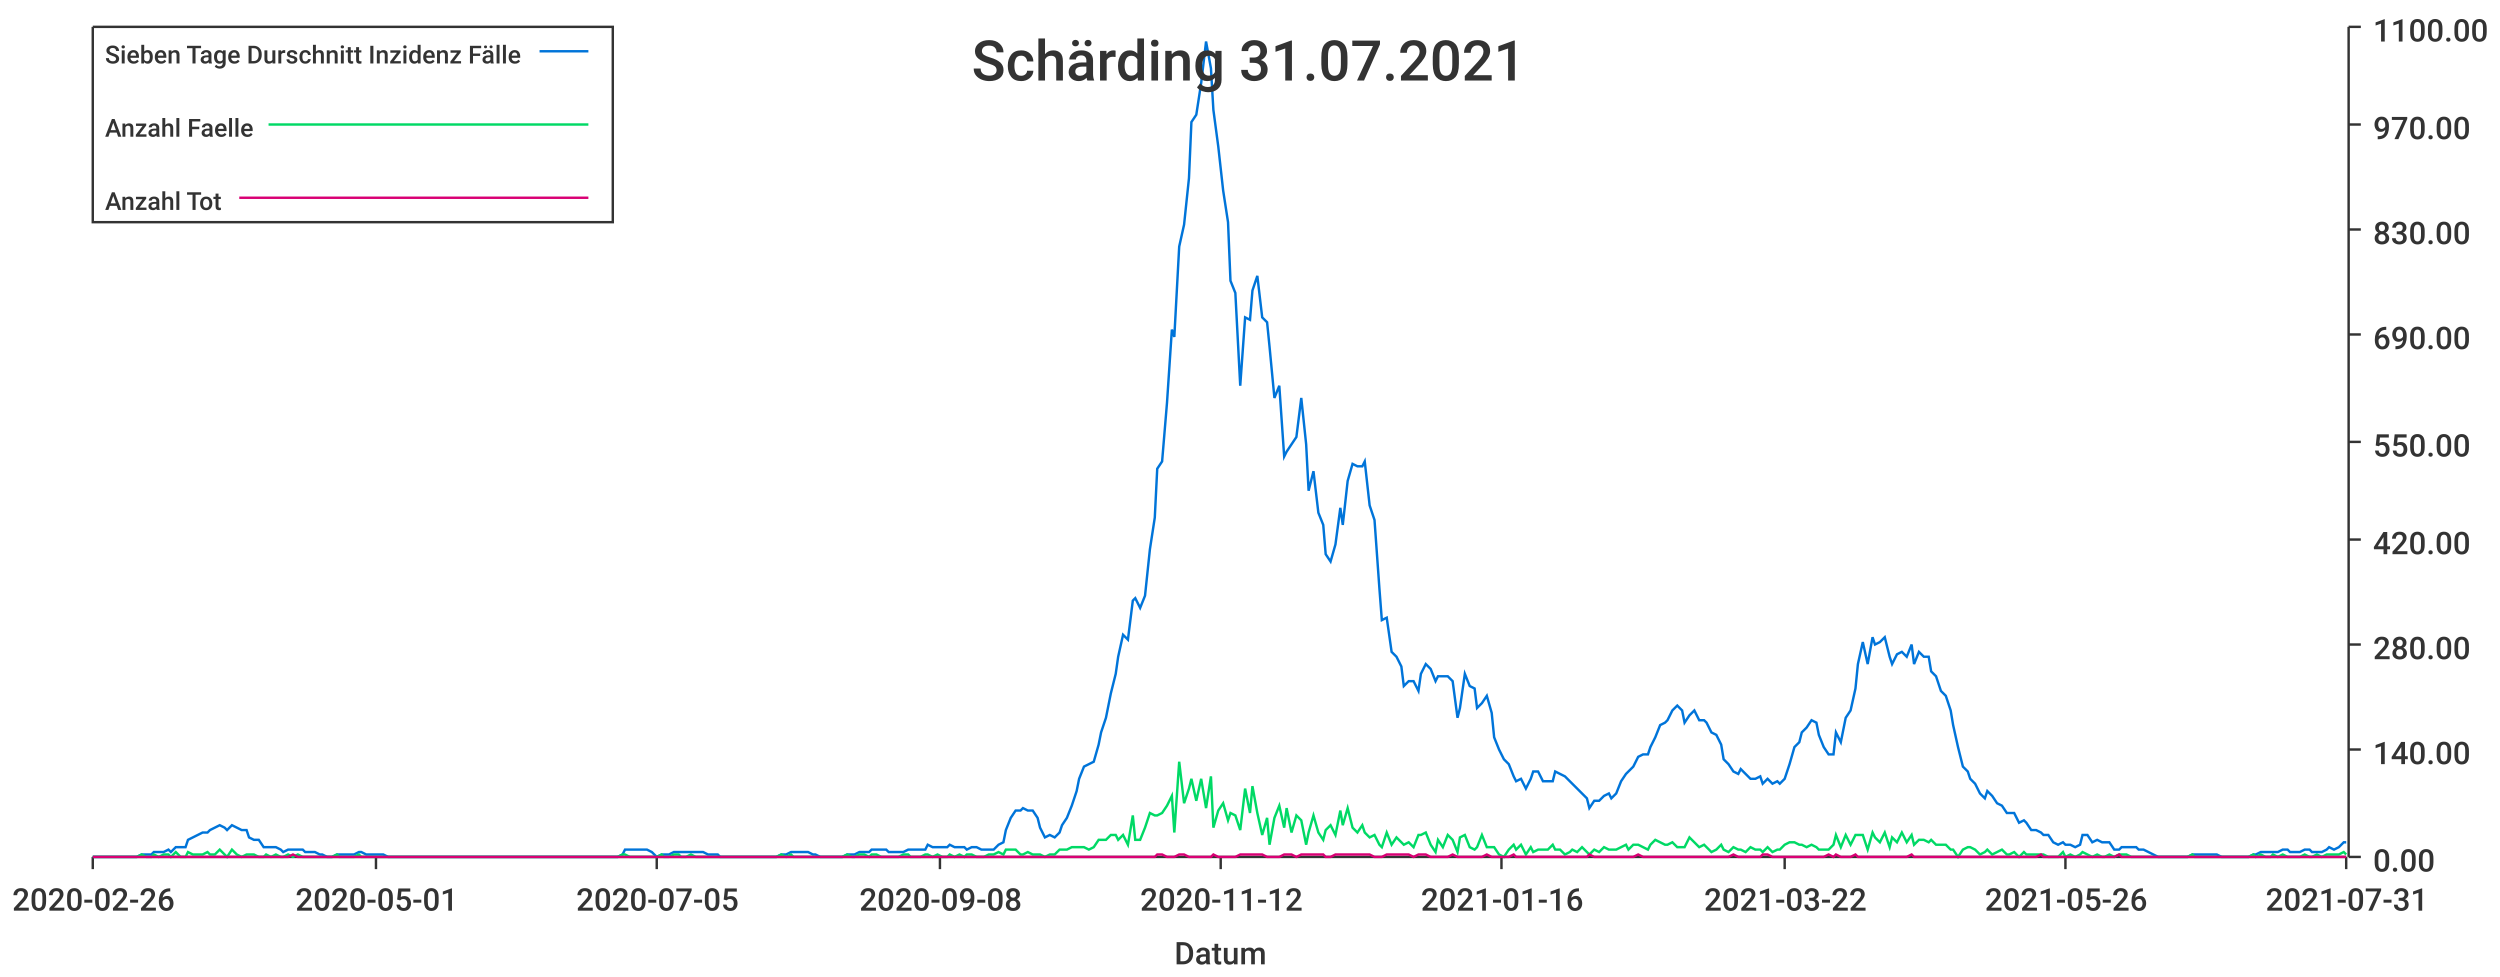
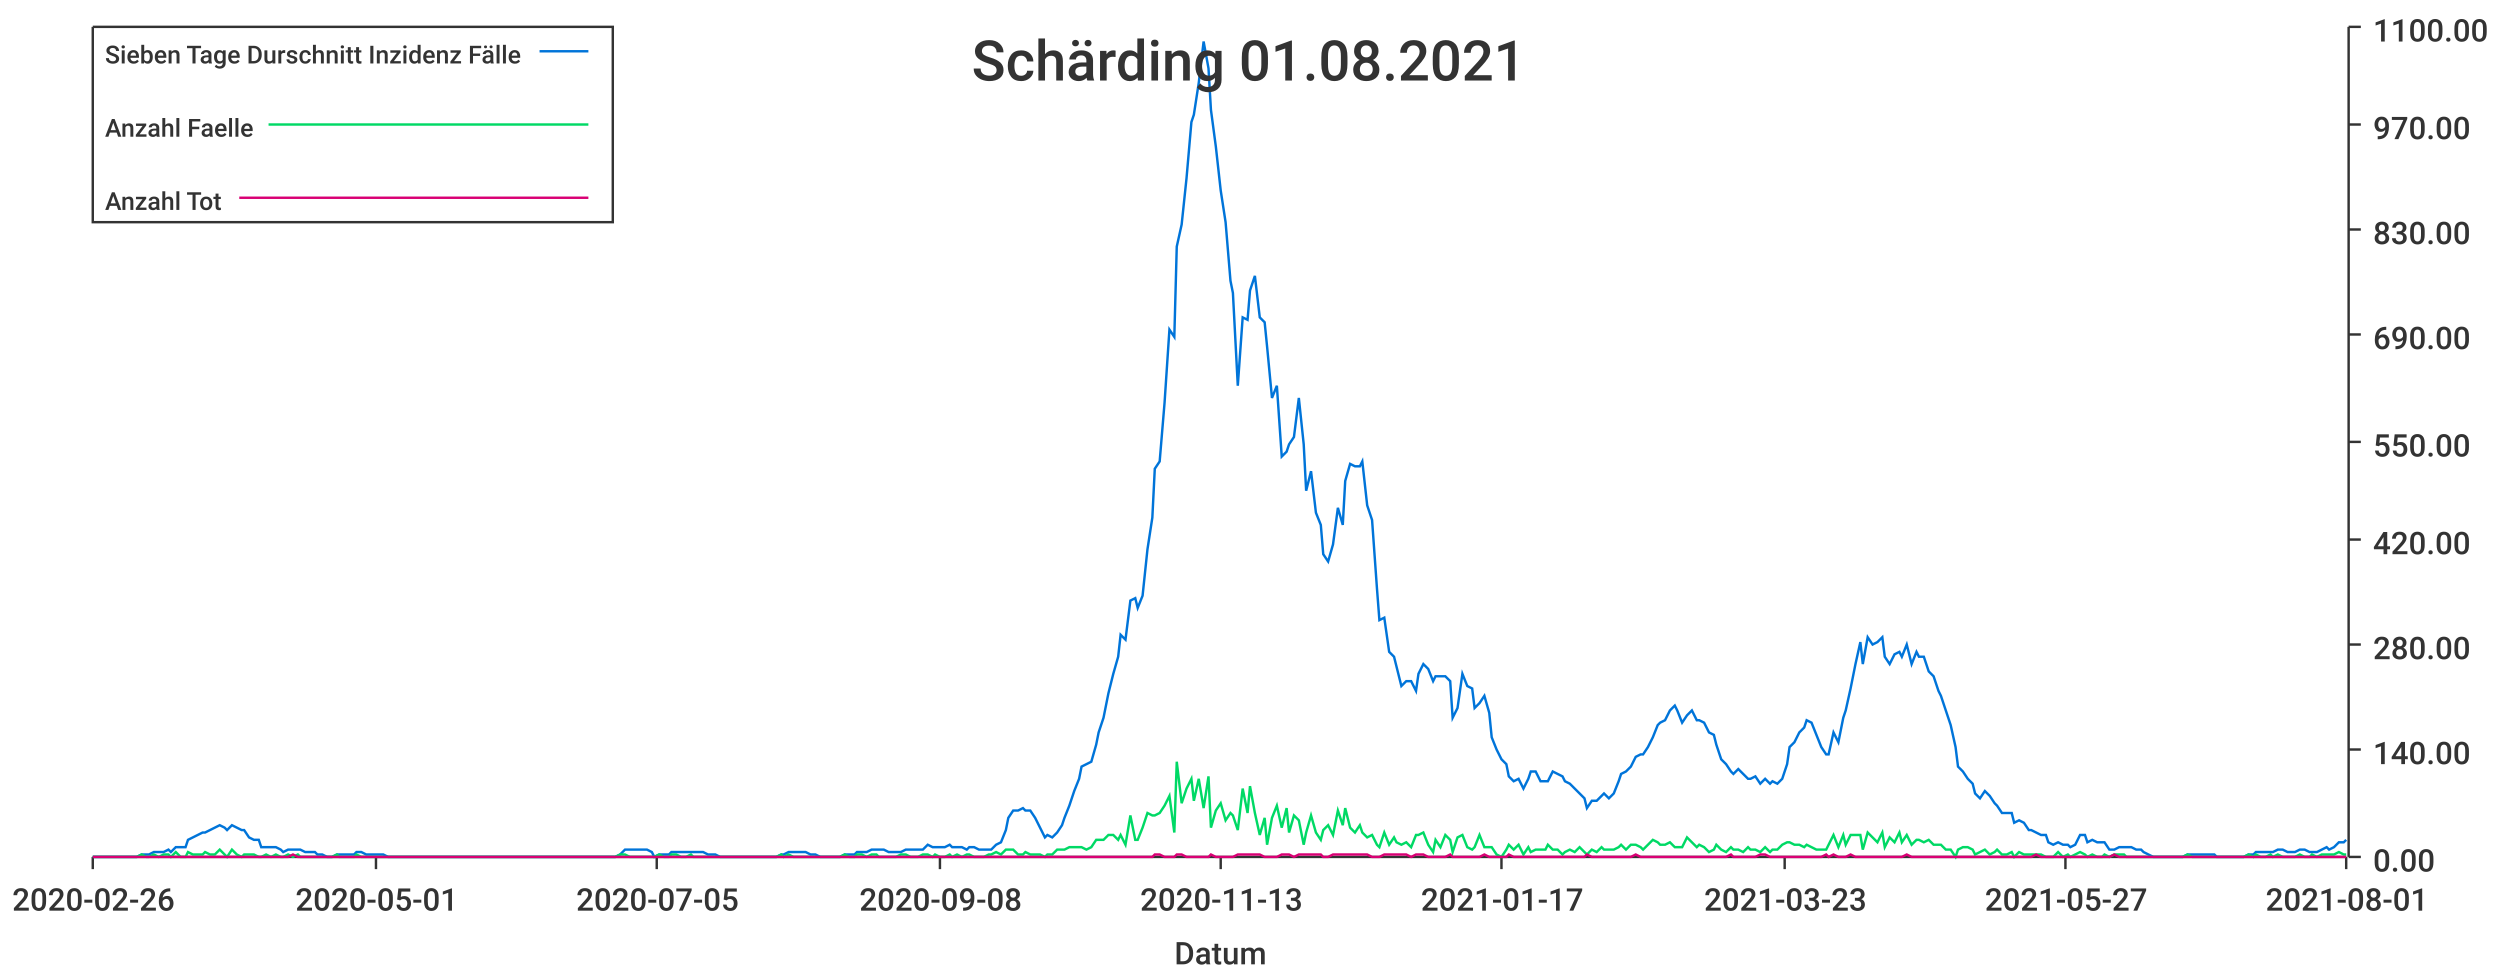
<svg xmlns="http://www.w3.org/2000/svg" width="1024" height="400">\n<path d="M 0 0 L 1024 0 L 1024 400 L 0 400 L 0 0" style="stroke-width:0;stroke:rgba(255,255,255,1.0);fill:rgba(255,255,255,1.0)" />
  <path d="M 38 11 L 961 11 L 961 351 L 38 351 L 38 11" style="stroke-width:0;stroke:rgba(255,255,255,1.0);fill:rgba(255,255,255,1.0)" />
  <path d="M 38 351 L 961 351" style="stroke-width:1;stroke:rgba(51,51,51,1.0);fill:none" />
  <path d="M 38 351 L 38 356" style="stroke-width:1;stroke:rgba(51,51,51,1.0);fill:none" />
  <text x="5" y="373" style="stroke-width:0;stroke:none;fill:rgba(51,51,51,1.0);font-size:12.8px;font-family:'Roboto Medium',sans-serif">2020-02-26</text>
  <path d="M 154 351 L 154 356" style="stroke-width:1;stroke:rgba(51,51,51,1.0);fill:none" />
  <text x="121" y="373" style="stroke-width:0;stroke:none;fill:rgba(51,51,51,1.0);font-size:12.8px;font-family:'Roboto Medium',sans-serif">2020-05-01</text>
  <path d="M 269 351 L 269 356" style="stroke-width:1;stroke:rgba(51,51,51,1.0);fill:none" />
  <text x="236" y="373" style="stroke-width:0;stroke:none;fill:rgba(51,51,51,1.0);font-size:12.8px;font-family:'Roboto Medium',sans-serif">2020-07-05</text>
  <path d="M 385 351 L 385 356" style="stroke-width:1;stroke:rgba(51,51,51,1.0);fill:none" />
  <text x="352" y="373" style="stroke-width:0;stroke:none;fill:rgba(51,51,51,1.0);font-size:12.8px;font-family:'Roboto Medium',sans-serif">2020-09-08</text>
  <path d="M 500 351 L 500 356" style="stroke-width:1;stroke:rgba(51,51,51,1.0);fill:none" />
-   <text x="467" y="373" style="stroke-width:0;stroke:none;fill:rgba(51,51,51,1.0);font-size:12.8px;font-family:'Roboto Medium',sans-serif">2020-11-12</text>
+   <text x="467" y="373" style="stroke-width:0;stroke:none;fill:rgba(51,51,51,1.0);font-size:12.8px;font-family:'Roboto Medium',sans-serif">2020-11-13</text>
  <path d="M 615 351 L 615 356" style="stroke-width:1;stroke:rgba(51,51,51,1.0);fill:none" />
-   <text x="582" y="373" style="stroke-width:0;stroke:none;fill:rgba(51,51,51,1.0);font-size:12.8px;font-family:'Roboto Medium',sans-serif">2021-01-16</text>
+   <text x="582" y="373" style="stroke-width:0;stroke:none;fill:rgba(51,51,51,1.0);font-size:12.8px;font-family:'Roboto Medium',sans-serif">2021-01-17</text>
  <path d="M 731 351 L 731 356" style="stroke-width:1;stroke:rgba(51,51,51,1.0);fill:none" />
-   <text x="698" y="373" style="stroke-width:0;stroke:none;fill:rgba(51,51,51,1.0);font-size:12.8px;font-family:'Roboto Medium',sans-serif">2021-03-22</text>
+   <text x="698" y="373" style="stroke-width:0;stroke:none;fill:rgba(51,51,51,1.0);font-size:12.8px;font-family:'Roboto Medium',sans-serif">2021-03-23</text>
  <path d="M 846 351 L 846 356" style="stroke-width:1;stroke:rgba(51,51,51,1.0);fill:none" />
-   <text x="813" y="373" style="stroke-width:0;stroke:none;fill:rgba(51,51,51,1.0);font-size:12.8px;font-family:'Roboto Medium',sans-serif">2021-05-26</text>
+   <text x="813" y="373" style="stroke-width:0;stroke:none;fill:rgba(51,51,51,1.0);font-size:12.8px;font-family:'Roboto Medium',sans-serif">2021-05-27</text>
  <path d="M 961 351 L 961 356" style="stroke-width:1;stroke:rgba(51,51,51,1.0);fill:none" />
-   <text x="928" y="373" style="stroke-width:0;stroke:none;fill:rgba(51,51,51,1.0);font-size:12.8px;font-family:'Roboto Medium',sans-serif">2021-07-31</text>
+   <text x="928" y="373" style="stroke-width:0;stroke:none;fill:rgba(51,51,51,1.0);font-size:12.8px;font-family:'Roboto Medium',sans-serif">2021-08-01</text>
  <text x="481" y="395" style="stroke-width:0;stroke:none;fill:rgba(51,51,51,1.0);font-size:12.8px;font-family:'Roboto Medium',sans-serif">Datum</text>
  <path d="M 962 351 L 962 11" style="stroke-width:1;stroke:rgba(51,51,51,1.0);fill:none" />
  <path d="M 962 351 L 967 351" style="stroke-width:1;stroke:rgba(51,51,51,1.0);fill:none" />
  <text x="972" y="357" style="stroke-width:0;stroke:none;fill:rgba(51,51,51,1.0);font-size:12.8px;font-family:'Roboto Medium',sans-serif">0.00</text>
  <path d="M 962 307 L 967 307" style="stroke-width:1;stroke:rgba(51,51,51,1.0);fill:none" />
  <text x="972" y="313" style="stroke-width:0;stroke:none;fill:rgba(51,51,51,1.0);font-size:12.8px;font-family:'Roboto Medium',sans-serif">140.00</text>
  <path d="M 962 264 L 967 264" style="stroke-width:1;stroke:rgba(51,51,51,1.0);fill:none" />
  <text x="972" y="270" style="stroke-width:0;stroke:none;fill:rgba(51,51,51,1.0);font-size:12.8px;font-family:'Roboto Medium',sans-serif">280.00</text>
  <path d="M 962 221 L 967 221" style="stroke-width:1;stroke:rgba(51,51,51,1.0);fill:none" />
  <text x="972" y="227" style="stroke-width:0;stroke:none;fill:rgba(51,51,51,1.0);font-size:12.8px;font-family:'Roboto Medium',sans-serif">420.00</text>
  <path d="M 962 181 L 967 181" style="stroke-width:1;stroke:rgba(51,51,51,1.0);fill:none" />
  <text x="972" y="187" style="stroke-width:0;stroke:none;fill:rgba(51,51,51,1.0);font-size:12.8px;font-family:'Roboto Medium',sans-serif">550.00</text>
  <path d="M 962 137 L 967 137" style="stroke-width:1;stroke:rgba(51,51,51,1.0);fill:none" />
  <text x="972" y="143" style="stroke-width:0;stroke:none;fill:rgba(51,51,51,1.0);font-size:12.8px;font-family:'Roboto Medium',sans-serif">690.00</text>
  <path d="M 962 94 L 967 94" style="stroke-width:1;stroke:rgba(51,51,51,1.0);fill:none" />
  <text x="972" y="100" style="stroke-width:0;stroke:none;fill:rgba(51,51,51,1.0);font-size:12.8px;font-family:'Roboto Medium',sans-serif">830.00</text>
  <path d="M 962 51 L 967 51" style="stroke-width:1;stroke:rgba(51,51,51,1.0);fill:none" />
  <text x="972" y="57" style="stroke-width:0;stroke:none;fill:rgba(51,51,51,1.0);font-size:12.8px;font-family:'Roboto Medium',sans-serif">970.00</text>
  <path d="M 962 11 L 967 11" style="stroke-width:1;stroke:rgba(51,51,51,1.0);fill:none" />
  <text x="972" y="17" style="stroke-width:0;stroke:none;fill:rgba(51,51,51,1.0);font-size:12.8px;font-family:'Roboto Medium',sans-serif">1100.00</text>
-   <path d="M 38 351 L 40 351 L 42 351 L 44 351 L 46 351 L 47 351 L 49 351 L 51 351 L 53 351 L 54 351 L 56 351 L 58 350 L 60 350 L 62 350 L 63 349 L 65 349 L 67 349 L 69 348 L 70 349 L 72 347 L 74 347 L 76 347 L 77 344 L 79 343 L 81 342 L 83 341 L 85 341 L 86 340 L 88 339 L 90 338 L 92 339 L 93 340 L 95 338 L 97 339 L 99 340 L 101 340 L 102 343 L 104 344 L 106 344 L 108 347 L 109 347 L 111 347 L 113 347 L 115 348 L 116 349 L 118 348 L 120 348 L 122 348 L 124 348 L 125 349 L 127 349 L 129 349 L 131 350 L 132 350 L 134 351 L 136 351 L 138 350 L 139 350 L 141 350 L 143 350 L 145 350 L 147 349 L 148 349 L 150 350 L 152 350 L 154 350 L 155 350 L 157 350 L 159 351 L 161 351 L 163 351 L 164 351 L 166 351 L 168 351 L 170 351 L 171 351 L 173 351 L 175 351 L 177 351 L 178 351 L 180 351 L 182 351 L 184 351 L 186 351 L 187 351 L 189 351 L 191 351 L 193 351 L 194 351 L 196 351 L 198 351 L 200 351 L 201 351 L 203 351 L 205 351 L 207 351 L 209 351 L 210 351 L 212 351 L 214 351 L 216 351 L 217 351 L 219 351 L 221 351 L 223 351 L 225 351 L 226 351 L 228 351 L 230 351 L 232 351 L 233 351 L 235 351 L 237 351 L 239 351 L 240 351 L 242 351 L 244 351 L 246 351 L 248 351 L 249 351 L 251 351 L 253 351 L 255 350 L 256 348 L 258 348 L 260 348 L 262 348 L 263 348 L 265 348 L 267 349 L 269 351 L 271 350 L 272 350 L 274 350 L 276 349 L 278 349 L 279 349 L 281 349 L 283 349 L 285 349 L 287 349 L 288 349 L 290 350 L 292 350 L 294 350 L 295 351 L 297 351 L 299 351 L 301 351 L 302 351 L 304 351 L 306 351 L 308 351 L 310 351 L 311 351 L 313 351 L 315 351 L 317 351 L 318 351 L 320 350 L 322 350 L 324 349 L 325 349 L 327 349 L 329 349 L 331 349 L 333 350 L 334 350 L 336 351 L 338 351 L 340 351 L 341 351 L 343 351 L 345 351 L 347 350 L 349 350 L 350 350 L 352 349 L 354 349 L 356 349 L 357 348 L 359 348 L 361 348 L 363 348 L 364 349 L 366 349 L 368 349 L 370 349 L 372 348 L 373 348 L 375 348 L 377 348 L 379 348 L 380 346 L 382 347 L 384 347 L 386 347 L 388 347 L 389 346 L 391 347 L 393 347 L 395 347 L 396 348 L 398 347 L 400 347 L 402 348 L 403 348 L 405 348 L 407 348 L 409 346 L 411 345 L 412 340 L 414 335 L 416 332 L 418 332 L 419 331 L 421 332 L 423 332 L 425 335 L 426 339 L 428 343 L 430 342 L 432 343 L 434 341 L 435 338 L 437 335 L 439 330 L 441 324 L 442 319 L 444 314 L 446 313 L 448 312 L 450 305 L 451 300 L 453 294 L 455 284 L 457 276 L 458 269 L 460 260 L 462 262 L 464 246 L 465 245 L 467 249 L 469 244 L 471 225 L 473 212 L 474 192 L 476 189 L 478 165 L 480 135 L 481 138 L 483 101 L 485 92 L 487 73 L 488 50 L 490 47 L 492 34 L 494 17 L 496 28 L 497 45 L 499 60 L 501 78 L 503 91 L 504 115 L 506 120 L 508 158 L 510 130 L 512 131 L 513 119 L 515 113 L 517 130 L 519 132 L 520 142 L 522 163 L 524 158 L 526 187 L 527 185 L 529 182 L 531 179 L 533 163 L 535 182 L 536 201 L 538 193 L 540 210 L 542 215 L 543 227 L 545 230 L 547 223 L 549 208 L 550 215 L 552 197 L 554 190 L 556 191 L 558 191 L 559 189 L 561 207 L 563 213 L 565 241 L 566 254 L 568 253 L 570 267 L 572 269 L 574 273 L 575 281 L 577 279 L 579 279 L 581 283 L 582 276 L 584 272 L 586 274 L 588 279 L 589 277 L 591 277 L 593 277 L 595 279 L 597 294 L 598 290 L 600 276 L 602 281 L 604 282 L 605 290 L 607 288 L 609 285 L 611 292 L 612 302 L 614 307 L 616 311 L 618 313 L 620 318 L 621 320 L 623 319 L 625 323 L 627 319 L 628 316 L 630 316 L 632 320 L 634 320 L 636 320 L 637 316 L 639 317 L 641 318 L 643 320 L 644 321 L 646 323 L 648 325 L 650 327 L 651 331 L 653 328 L 655 328 L 657 326 L 659 325 L 660 327 L 662 325 L 664 320 L 666 317 L 667 316 L 669 314 L 671 310 L 673 309 L 675 309 L 676 306 L 678 302 L 680 297 L 682 296 L 683 295 L 685 291 L 687 289 L 689 291 L 690 296 L 692 293 L 694 291 L 696 295 L 698 295 L 699 296 L 701 300 L 703 301 L 705 305 L 706 311 L 708 313 L 710 316 L 712 317 L 713 315 L 715 317 L 717 319 L 719 319 L 721 318 L 722 321 L 724 319 L 726 321 L 728 320 L 729 321 L 731 319 L 733 313 L 735 306 L 737 304 L 738 300 L 740 298 L 742 295 L 744 296 L 745 301 L 747 306 L 749 309 L 751 309 L 752 300 L 754 304 L 756 294 L 758 291 L 760 282 L 761 272 L 763 263 L 765 272 L 767 261 L 768 264 L 770 263 L 772 261 L 774 269 L 775 272 L 777 268 L 779 267 L 781 269 L 783 264 L 784 272 L 786 267 L 788 269 L 790 269 L 791 275 L 793 277 L 795 283 L 797 285 L 799 291 L 800 297 L 802 306 L 804 314 L 806 316 L 807 319 L 809 321 L 811 325 L 813 327 L 814 324 L 816 326 L 818 329 L 820 330 L 822 333 L 823 333 L 825 333 L 827 337 L 829 336 L 830 337 L 832 340 L 834 340 L 836 341 L 837 342 L 839 342 L 841 345 L 843 346 L 845 345 L 846 346 L 848 346 L 850 347 L 852 346 L 853 342 L 855 342 L 857 345 L 859 344 L 861 345 L 862 345 L 864 345 L 866 348 L 868 348 L 869 347 L 871 347 L 873 347 L 875 347 L 876 348 L 878 348 L 880 349 L 882 350 L 884 351 L 885 351 L 887 351 L 889 351 L 891 351 L 892 351 L 894 351 L 896 351 L 898 350 L 899 350 L 901 350 L 903 350 L 905 350 L 907 350 L 908 350 L 910 351 L 912 351 L 914 351 L 915 351 L 917 351 L 919 351 L 921 351 L 923 350 L 924 350 L 926 349 L 928 349 L 930 349 L 931 349 L 933 349 L 935 348 L 937 348 L 938 349 L 940 349 L 942 349 L 944 348 L 946 348 L 947 349 L 949 349 L 951 349 L 953 348 L 954 347 L 956 348 L 958 347 L 960 345 L 961 345" style="stroke-width:1;stroke:rgba(0,116,217,1.0);fill:none" />
-   <path d="M 38 351 L 40 351 L 42 351 L 44 351 L 46 351 L 47 351 L 49 351 L 51 351 L 53 351 L 54 351 L 56 351 L 58 350 L 60 351 L 62 351 L 63 350 L 65 351 L 67 350 L 69 350 L 70 351 L 72 349 L 74 351 L 76 351 L 77 349 L 79 350 L 81 350 L 83 350 L 85 349 L 86 350 L 88 350 L 90 348 L 92 350 L 93 351 L 95 348 L 97 350 L 99 351 L 101 350 L 102 350 L 104 350 L 106 351 L 108 351 L 109 350 L 111 351 L 113 350 L 115 351 L 116 351 L 118 350 L 120 351 L 122 350 L 124 351 L 125 351 L 127 351 L 129 351 L 131 351 L 132 351 L 134 351 L 136 351 L 138 350 L 139 351 L 141 351 L 143 351 L 145 351 L 147 350 L 148 351 L 150 351 L 152 351 L 154 351 L 155 351 L 157 351 L 159 351 L 161 351 L 163 351 L 164 351 L 166 351 L 168 351 L 170 351 L 171 351 L 173 351 L 175 351 L 177 351 L 178 351 L 180 351 L 182 351 L 184 351 L 186 351 L 187 351 L 189 351 L 191 351 L 193 351 L 194 351 L 196 351 L 198 351 L 200 351 L 201 351 L 203 351 L 205 351 L 207 351 L 209 351 L 210 351 L 212 351 L 214 351 L 216 351 L 217 351 L 219 351 L 221 351 L 223 351 L 225 351 L 226 351 L 228 351 L 230 351 L 232 351 L 233 351 L 235 351 L 237 351 L 239 351 L 240 351 L 242 351 L 244 351 L 246 351 L 248 351 L 249 351 L 251 351 L 253 351 L 255 350 L 256 350 L 258 351 L 260 351 L 262 351 L 263 351 L 265 351 L 267 351 L 269 351 L 271 350 L 272 351 L 274 351 L 276 350 L 278 350 L 279 351 L 281 351 L 283 350 L 285 351 L 287 351 L 288 351 L 290 351 L 292 351 L 294 351 L 295 351 L 297 351 L 299 351 L 301 351 L 302 351 L 304 351 L 306 351 L 308 351 L 310 351 L 311 351 L 313 351 L 315 351 L 317 351 L 318 351 L 320 350 L 322 351 L 324 350 L 325 351 L 327 351 L 329 351 L 331 351 L 333 351 L 334 351 L 336 351 L 338 351 L 340 351 L 341 351 L 343 351 L 345 351 L 347 350 L 349 351 L 350 351 L 352 350 L 354 350 L 356 351 L 357 350 L 359 350 L 361 351 L 363 351 L 364 351 L 366 351 L 368 351 L 370 350 L 372 350 L 373 351 L 375 351 L 377 351 L 379 350 L 380 350 L 382 351 L 384 350 L 386 351 L 388 351 L 389 350 L 391 351 L 393 350 L 395 351 L 396 350 L 398 350 L 400 351 L 402 351 L 403 351 L 405 350 L 407 350 L 409 349 L 411 350 L 412 348 L 414 348 L 416 348 L 418 350 L 419 350 L 421 349 L 423 350 L 425 350 L 426 350 L 428 351 L 430 350 L 432 350 L 434 348 L 435 348 L 437 348 L 439 347 L 441 347 L 442 347 L 444 347 L 446 348 L 448 347 L 450 344 L 451 344 L 453 344 L 455 342 L 457 342 L 458 344 L 460 342 L 462 346 L 464 334 L 465 344 L 467 344 L 469 339 L 471 333 L 473 334 L 474 334 L 476 333 L 478 330 L 480 326 L 481 341 L 483 312 L 485 329 L 487 323 L 488 319 L 490 328 L 492 319 L 494 331 L 496 318 L 497 339 L 499 332 L 501 329 L 503 336 L 504 333 L 506 334 L 508 340 L 510 323 L 512 333 L 513 322 L 515 333 L 517 342 L 519 335 L 520 346 L 522 335 L 524 330 L 526 339 L 527 331 L 529 341 L 531 334 L 533 336 L 535 346 L 536 341 L 538 334 L 540 341 L 542 344 L 543 340 L 545 338 L 547 342 L 549 332 L 550 338 L 552 331 L 554 339 L 556 341 L 558 338 L 559 341 L 561 343 L 563 342 L 565 346 L 566 347 L 568 341 L 570 346 L 572 343 L 574 345 L 575 346 L 577 345 L 579 347 L 581 342 L 582 342 L 584 341 L 586 346 L 588 349 L 589 344 L 591 347 L 593 342 L 595 344 L 597 349 L 598 343 L 600 342 L 602 347 L 604 348 L 605 347 L 607 342 L 609 347 L 611 347 L 612 347 L 614 350 L 616 351 L 618 348 L 620 346 L 621 348 L 623 346 L 625 350 L 627 347 L 628 349 L 630 348 L 632 348 L 634 348 L 636 346 L 637 348 L 639 348 L 641 350 L 643 349 L 644 348 L 646 349 L 648 347 L 650 349 L 651 350 L 653 348 L 655 349 L 657 347 L 659 348 L 660 348 L 662 348 L 664 347 L 666 346 L 667 348 L 669 346 L 671 346 L 673 347 L 675 348 L 676 346 L 678 344 L 680 345 L 682 346 L 683 346 L 685 345 L 687 347 L 689 347 L 690 347 L 692 343 L 694 345 L 696 347 L 698 346 L 699 347 L 701 349 L 703 348 L 705 346 L 706 348 L 708 349 L 710 347 L 712 348 L 713 348 L 715 349 L 717 347 L 719 348 L 721 348 L 722 349 L 724 347 L 726 349 L 728 348 L 729 348 L 731 346 L 733 345 L 735 345 L 737 346 L 738 346 L 740 347 L 742 346 L 744 347 L 745 348 L 747 348 L 749 348 L 751 346 L 752 342 L 754 347 L 756 342 L 758 346 L 760 342 L 761 342 L 763 342 L 765 348 L 767 341 L 768 343 L 770 345 L 772 341 L 774 347 L 775 343 L 777 345 L 779 341 L 781 345 L 783 342 L 784 346 L 786 344 L 788 344 L 790 345 L 791 344 L 793 346 L 795 346 L 797 346 L 799 348 L 800 348 L 802 351 L 804 348 L 806 347 L 807 347 L 809 348 L 811 350 L 813 349 L 814 348 L 816 350 L 818 349 L 820 348 L 822 350 L 823 350 L 825 349 L 827 351 L 829 349 L 830 350 L 832 350 L 834 350 L 836 350 L 837 350 L 839 351 L 841 351 L 843 351 L 845 349 L 846 351 L 848 350 L 850 351 L 852 350 L 853 349 L 855 350 L 857 351 L 859 350 L 861 351 L 862 351 L 864 350 L 866 351 L 868 350 L 869 350 L 871 350 L 873 351 L 875 351 L 876 351 L 878 351 L 880 351 L 882 351 L 884 351 L 885 351 L 887 351 L 889 351 L 891 351 L 892 351 L 894 351 L 896 351 L 898 350 L 899 351 L 901 351 L 903 351 L 905 351 L 907 351 L 908 351 L 910 351 L 912 351 L 914 351 L 915 351 L 917 351 L 919 351 L 921 351 L 923 350 L 924 351 L 926 350 L 928 351 L 930 351 L 931 350 L 933 351 L 935 350 L 937 351 L 938 351 L 940 351 L 942 351 L 944 350 L 946 351 L 947 351 L 949 350 L 951 351 L 953 350 L 954 350 L 956 350 L 958 350 L 960 349 L 961 350" style="stroke-width:1;stroke:rgba(0,217,101,1.0);fill:none" />
-   <path d="M 38 351 L 40 351 L 42 351 L 44 351 L 46 351 L 47 351 L 49 351 L 51 351 L 53 351 L 54 351 L 56 351 L 58 351 L 60 351 L 62 351 L 63 351 L 65 351 L 67 351 L 69 351 L 70 351 L 72 351 L 74 351 L 76 351 L 77 351 L 79 351 L 81 351 L 83 351 L 85 351 L 86 351 L 88 351 L 90 351 L 92 351 L 93 351 L 95 351 L 97 351 L 99 351 L 101 351 L 102 351 L 104 351 L 106 351 L 108 351 L 109 351 L 111 351 L 113 351 L 115 351 L 116 351 L 118 351 L 120 350 L 122 351 L 124 351 L 125 351 L 127 351 L 129 351 L 131 351 L 132 351 L 134 351 L 136 351 L 138 351 L 139 351 L 141 351 L 143 351 L 145 351 L 147 351 L 148 351 L 150 351 L 152 351 L 154 351 L 155 351 L 157 351 L 159 351 L 161 351 L 163 351 L 164 351 L 166 351 L 168 351 L 170 351 L 171 351 L 173 351 L 175 351 L 177 351 L 178 351 L 180 351 L 182 351 L 184 351 L 186 351 L 187 351 L 189 351 L 191 351 L 193 351 L 194 351 L 196 351 L 198 351 L 200 351 L 201 351 L 203 351 L 205 351 L 207 351 L 209 351 L 210 351 L 212 351 L 214 351 L 216 351 L 217 351 L 219 351 L 221 351 L 223 351 L 225 351 L 226 351 L 228 351 L 230 351 L 232 351 L 233 351 L 235 351 L 237 351 L 239 351 L 240 351 L 242 351 L 244 351 L 246 351 L 248 351 L 249 351 L 251 351 L 253 351 L 255 351 L 256 351 L 258 351 L 260 351 L 262 351 L 263 351 L 265 351 L 267 351 L 269 351 L 271 351 L 272 351 L 274 351 L 276 351 L 278 351 L 279 351 L 281 351 L 283 351 L 285 351 L 287 351 L 288 351 L 290 351 L 292 351 L 294 351 L 295 351 L 297 351 L 299 351 L 301 351 L 302 351 L 304 351 L 306 351 L 308 351 L 310 351 L 311 351 L 313 351 L 315 351 L 317 351 L 318 351 L 320 351 L 322 351 L 324 351 L 325 351 L 327 351 L 329 351 L 331 351 L 333 351 L 334 351 L 336 351 L 338 351 L 340 351 L 341 351 L 343 351 L 345 351 L 347 351 L 349 351 L 350 351 L 352 351 L 354 351 L 356 351 L 357 351 L 359 351 L 361 351 L 363 351 L 364 351 L 366 351 L 368 351 L 370 351 L 372 351 L 373 351 L 375 351 L 377 351 L 379 351 L 380 351 L 382 351 L 384 351 L 386 351 L 388 351 L 389 351 L 391 351 L 393 351 L 395 351 L 396 351 L 398 351 L 400 351 L 402 351 L 403 351 L 405 351 L 407 351 L 409 351 L 411 351 L 412 351 L 414 351 L 416 351 L 418 351 L 419 351 L 421 351 L 423 351 L 425 351 L 426 351 L 428 351 L 430 351 L 432 351 L 434 351 L 435 351 L 437 351 L 439 351 L 441 351 L 442 351 L 444 351 L 446 351 L 448 351 L 450 351 L 451 351 L 453 351 L 455 351 L 457 351 L 458 351 L 460 351 L 462 351 L 464 351 L 465 351 L 467 351 L 469 351 L 471 351 L 473 351 L 474 350 L 476 350 L 478 351 L 480 351 L 481 351 L 483 350 L 485 350 L 487 351 L 488 351 L 490 351 L 492 351 L 494 351 L 496 351 L 497 350 L 499 351 L 501 351 L 503 351 L 504 351 L 506 351 L 508 350 L 510 350 L 512 350 L 513 350 L 515 350 L 517 350 L 519 351 L 520 351 L 522 351 L 524 351 L 526 350 L 527 350 L 529 350 L 531 351 L 533 350 L 535 350 L 536 350 L 538 350 L 540 350 L 542 350 L 543 351 L 545 351 L 547 350 L 549 350 L 550 350 L 552 350 L 554 350 L 556 350 L 558 350 L 559 350 L 561 350 L 563 351 L 565 351 L 566 351 L 568 350 L 570 350 L 572 350 L 574 350 L 575 350 L 577 350 L 579 351 L 581 350 L 582 350 L 584 350 L 586 351 L 588 351 L 589 351 L 591 351 L 593 351 L 595 350 L 597 351 L 598 351 L 600 351 L 602 351 L 604 351 L 605 351 L 607 351 L 609 350 L 611 351 L 612 351 L 614 351 L 616 351 L 618 351 L 620 350 L 621 351 L 623 351 L 625 351 L 627 351 L 628 351 L 630 351 L 632 351 L 634 351 L 636 351 L 637 351 L 639 351 L 641 351 L 643 351 L 644 351 L 646 351 L 648 351 L 650 351 L 651 350 L 653 351 L 655 351 L 657 351 L 659 351 L 660 351 L 662 351 L 664 351 L 666 351 L 667 351 L 669 351 L 671 350 L 673 351 L 675 351 L 676 351 L 678 351 L 680 351 L 682 351 L 683 351 L 685 351 L 687 351 L 689 351 L 690 351 L 692 351 L 694 351 L 696 351 L 698 351 L 699 351 L 701 351 L 703 351 L 705 351 L 706 351 L 708 351 L 710 350 L 712 351 L 713 351 L 715 351 L 717 351 L 719 351 L 721 351 L 722 350 L 724 350 L 726 351 L 728 351 L 729 351 L 731 351 L 733 351 L 735 351 L 737 351 L 738 351 L 740 351 L 742 351 L 744 351 L 745 351 L 747 351 L 749 350 L 751 351 L 752 350 L 754 351 L 756 351 L 758 351 L 760 350 L 761 351 L 763 351 L 765 351 L 767 351 L 768 351 L 770 351 L 772 351 L 774 351 L 775 351 L 777 351 L 779 351 L 781 351 L 783 350 L 784 351 L 786 351 L 788 351 L 790 351 L 791 351 L 793 351 L 795 351 L 797 351 L 799 351 L 800 351 L 802 351 L 804 351 L 806 351 L 807 351 L 809 351 L 811 351 L 813 351 L 814 351 L 816 351 L 818 351 L 820 351 L 822 351 L 823 351 L 825 351 L 827 351 L 829 351 L 830 351 L 832 351 L 834 351 L 836 350 L 837 351 L 839 351 L 841 351 L 843 351 L 845 351 L 846 351 L 848 351 L 850 351 L 852 351 L 853 351 L 855 351 L 857 351 L 859 351 L 861 351 L 862 351 L 864 351 L 866 351 L 868 350 L 869 351 L 871 351 L 873 351 L 875 351 L 876 351 L 878 351 L 880 351 L 882 351 L 884 351 L 885 351 L 887 351 L 889 351 L 891 351 L 892 351 L 894 351 L 896 351 L 898 351 L 899 351 L 901 351 L 903 351 L 905 351 L 907 351 L 908 351 L 910 351 L 912 351 L 914 351 L 915 351 L 917 351 L 919 351 L 921 351 L 923 351 L 924 351 L 926 351 L 928 351 L 930 351 L 931 351 L 933 351 L 935 351 L 937 351 L 938 351 L 940 351 L 942 351 L 944 351 L 946 351 L 947 351 L 949 351 L 951 351 L 953 351 L 954 351 L 956 351 L 958 351 L 960 351 L 961 351" style="stroke-width:1;stroke:rgba(217,0,116,1.0);fill:none" />
-   <text x="398" y="33" style="stroke-width:0;stroke:none;fill:rgba(51,51,51,1.0);font-size:23.0px;font-family:'Roboto Medium',sans-serif">Schärding 31.07.2021</text>
+   <path d="M 38 351 L 40 351 L 42 351 L 44 351 L 46 351 L 47 351 L 49 351 L 51 351 L 53 351 L 54 351 L 56 351 L 58 350 L 60 350 L 61 350 L 63 349 L 65 349 L 67 349 L 69 348 L 70 349 L 72 347 L 74 347 L 76 347 L 77 344 L 79 343 L 81 342 L 83 341 L 84 341 L 86 340 L 88 339 L 90 338 L 92 339 L 93 340 L 95 338 L 97 339 L 99 340 L 100 340 L 102 343 L 104 344 L 106 344 L 107 347 L 109 347 L 111 347 L 113 347 L 115 348 L 116 349 L 118 348 L 120 348 L 122 348 L 123 348 L 125 349 L 127 349 L 129 349 L 130 350 L 132 350 L 134 351 L 136 351 L 138 350 L 139 350 L 141 350 L 143 350 L 145 350 L 146 349 L 148 349 L 150 350 L 152 350 L 153 350 L 155 350 L 157 350 L 159 351 L 161 351 L 162 351 L 164 351 L 166 351 L 168 351 L 169 351 L 171 351 L 173 351 L 175 351 L 176 351 L 178 351 L 180 351 L 182 351 L 183 351 L 185 351 L 187 351 L 189 351 L 191 351 L 192 351 L 194 351 L 196 351 L 198 351 L 199 351 L 201 351 L 203 351 L 205 351 L 206 351 L 208 351 L 210 351 L 212 351 L 214 351 L 215 351 L 217 351 L 219 351 L 221 351 L 222 351 L 224 351 L 226 351 L 228 351 L 229 351 L 231 351 L 233 351 L 235 351 L 237 351 L 238 351 L 240 351 L 242 351 L 244 351 L 245 351 L 247 351 L 249 351 L 251 351 L 252 351 L 254 350 L 256 348 L 258 348 L 260 348 L 261 348 L 263 348 L 265 348 L 267 349 L 268 351 L 270 350 L 272 350 L 274 350 L 275 349 L 277 349 L 279 349 L 281 349 L 283 349 L 284 349 L 286 349 L 288 349 L 290 350 L 291 350 L 293 350 L 295 351 L 297 351 L 298 351 L 300 351 L 302 351 L 304 351 L 305 351 L 307 351 L 309 351 L 311 351 L 313 351 L 314 351 L 316 351 L 318 351 L 320 350 L 321 350 L 323 349 L 325 349 L 327 349 L 328 349 L 330 349 L 332 350 L 334 350 L 336 351 L 337 351 L 339 351 L 341 351 L 343 351 L 344 351 L 346 350 L 348 350 L 350 350 L 351 349 L 353 349 L 355 349 L 357 348 L 359 348 L 360 348 L 362 348 L 364 349 L 366 349 L 367 349 L 369 349 L 371 348 L 373 348 L 374 348 L 376 348 L 378 348 L 380 346 L 382 347 L 383 347 L 385 347 L 387 347 L 389 346 L 390 347 L 392 347 L 394 347 L 396 348 L 397 347 L 399 347 L 401 348 L 403 348 L 405 348 L 406 348 L 408 346 L 410 345 L 412 340 L 413 335 L 415 332 L 417 332 L 419 331 L 420 332 L 422 332 L 424 335 L 426 339 L 428 343 L 429 342 L 431 343 L 433 341 L 435 338 L 436 335 L 438 330 L 440 324 L 442 319 L 443 314 L 445 313 L 447 312 L 449 305 L 450 300 L 452 294 L 454 284 L 456 276 L 458 269 L 459 260 L 461 262 L 463 246 L 465 245 L 466 249 L 468 244 L 470 225 L 472 212 L 473 192 L 475 189 L 477 165 L 479 135 L 481 138 L 482 101 L 484 92 L 486 73 L 488 50 L 489 47 L 491 34 L 493 17 L 495 28 L 496 45 L 498 60 L 500 78 L 502 91 L 504 115 L 505 120 L 507 158 L 509 130 L 511 131 L 512 119 L 514 113 L 516 130 L 518 132 L 519 142 L 521 163 L 523 158 L 525 187 L 527 185 L 528 182 L 530 179 L 532 163 L 534 182 L 535 201 L 537 193 L 539 210 L 541 215 L 542 227 L 544 230 L 546 223 L 548 208 L 550 215 L 551 197 L 553 190 L 555 191 L 557 191 L 558 189 L 560 207 L 562 213 L 564 241 L 565 254 L 567 253 L 569 267 L 571 269 L 572 273 L 574 281 L 576 279 L 578 279 L 580 283 L 581 276 L 583 272 L 585 274 L 587 279 L 588 277 L 590 277 L 592 277 L 594 279 L 595 294 L 597 290 L 599 276 L 601 281 L 603 282 L 604 290 L 606 288 L 608 285 L 610 292 L 611 302 L 613 307 L 615 311 L 617 313 L 618 318 L 620 320 L 622 319 L 624 323 L 626 319 L 627 316 L 629 316 L 631 320 L 633 320 L 634 320 L 636 316 L 638 317 L 640 318 L 641 320 L 643 321 L 645 323 L 647 325 L 649 327 L 650 331 L 652 328 L 654 328 L 656 326 L 657 325 L 659 327 L 661 325 L 663 320 L 664 317 L 666 316 L 668 314 L 670 310 L 672 309 L 673 309 L 675 306 L 677 302 L 679 297 L 680 296 L 682 295 L 684 291 L 686 289 L 687 291 L 689 296 L 691 293 L 693 291 L 695 295 L 696 295 L 698 296 L 700 300 L 702 301 L 703 305 L 705 311 L 707 313 L 709 316 L 710 317 L 712 315 L 714 317 L 716 319 L 717 319 L 719 318 L 721 321 L 723 319 L 725 321 L 726 320 L 728 321 L 730 319 L 732 313 L 733 306 L 735 304 L 737 300 L 739 298 L 740 295 L 742 296 L 744 301 L 746 306 L 748 309 L 749 309 L 751 300 L 753 304 L 755 294 L 756 291 L 758 282 L 760 272 L 762 263 L 763 272 L 765 261 L 767 264 L 769 263 L 771 261 L 772 269 L 774 272 L 776 268 L 778 267 L 779 269 L 781 264 L 783 272 L 785 267 L 786 269 L 788 269 L 790 275 L 792 277 L 794 283 L 795 285 L 797 291 L 799 297 L 801 306 L 802 314 L 804 316 L 806 319 L 808 321 L 809 325 L 811 327 L 813 324 L 815 326 L 817 329 L 818 330 L 820 333 L 822 333 L 824 333 L 825 337 L 827 336 L 829 337 L 831 340 L 832 340 L 834 341 L 836 342 L 838 342 L 839 345 L 841 346 L 843 345 L 845 346 L 847 346 L 848 347 L 850 346 L 852 342 L 854 342 L 855 345 L 857 344 L 859 345 L 861 345 L 862 345 L 864 348 L 866 348 L 868 347 L 870 347 L 871 347 L 873 347 L 875 348 L 877 348 L 878 349 L 880 350 L 882 351 L 884 351 L 885 351 L 887 351 L 889 351 L 891 351 L 893 351 L 894 351 L 896 350 L 898 350 L 900 350 L 901 350 L 903 350 L 905 350 L 907 350 L 908 351 L 910 351 L 912 351 L 914 351 L 916 351 L 917 351 L 919 351 L 921 350 L 923 350 L 924 349 L 926 349 L 928 349 L 930 349 L 931 349 L 933 348 L 935 348 L 937 349 L 939 349 L 940 349 L 942 348 L 944 348 L 946 349 L 947 349 L 949 349 L 951 348 L 953 347 L 954 348 L 956 347 L 958 345 L 960 345 L 961 344" style="stroke-width:1;stroke:rgba(0,116,217,1.0);fill:none" />
+   <path d="M 38 351 L 40 351 L 42 351 L 44 351 L 46 351 L 47 351 L 49 351 L 51 351 L 53 351 L 54 351 L 56 351 L 58 350 L 60 351 L 61 351 L 63 350 L 65 351 L 67 350 L 69 350 L 70 351 L 72 349 L 74 351 L 76 351 L 77 349 L 79 350 L 81 350 L 83 350 L 84 349 L 86 350 L 88 350 L 90 348 L 92 350 L 93 351 L 95 348 L 97 350 L 99 351 L 100 350 L 102 350 L 104 350 L 106 351 L 107 351 L 109 350 L 111 351 L 113 350 L 115 351 L 116 351 L 118 350 L 120 351 L 122 350 L 123 351 L 125 351 L 127 351 L 129 351 L 130 351 L 132 351 L 134 351 L 136 351 L 138 350 L 139 351 L 141 351 L 143 351 L 145 351 L 146 350 L 148 351 L 150 351 L 152 351 L 153 351 L 155 351 L 157 351 L 159 351 L 161 351 L 162 351 L 164 351 L 166 351 L 168 351 L 169 351 L 171 351 L 173 351 L 175 351 L 176 351 L 178 351 L 180 351 L 182 351 L 183 351 L 185 351 L 187 351 L 189 351 L 191 351 L 192 351 L 194 351 L 196 351 L 198 351 L 199 351 L 201 351 L 203 351 L 205 351 L 206 351 L 208 351 L 210 351 L 212 351 L 214 351 L 215 351 L 217 351 L 219 351 L 221 351 L 222 351 L 224 351 L 226 351 L 228 351 L 229 351 L 231 351 L 233 351 L 235 351 L 237 351 L 238 351 L 240 351 L 242 351 L 244 351 L 245 351 L 247 351 L 249 351 L 251 351 L 252 351 L 254 350 L 256 350 L 258 351 L 260 351 L 261 351 L 263 351 L 265 351 L 267 351 L 268 351 L 270 350 L 272 351 L 274 351 L 275 350 L 277 350 L 279 351 L 281 351 L 283 350 L 284 351 L 286 351 L 288 351 L 290 351 L 291 351 L 293 351 L 295 351 L 297 351 L 298 351 L 300 351 L 302 351 L 304 351 L 305 351 L 307 351 L 309 351 L 311 351 L 313 351 L 314 351 L 316 351 L 318 351 L 320 350 L 321 351 L 323 350 L 325 351 L 327 351 L 328 351 L 330 351 L 332 351 L 334 351 L 336 351 L 337 351 L 339 351 L 341 351 L 343 351 L 344 351 L 346 350 L 348 351 L 350 351 L 351 350 L 353 350 L 355 351 L 357 350 L 359 350 L 360 351 L 362 351 L 364 351 L 366 351 L 367 351 L 369 350 L 371 350 L 373 351 L 374 351 L 376 351 L 378 350 L 380 350 L 382 351 L 383 350 L 385 351 L 387 351 L 389 350 L 390 351 L 392 350 L 394 351 L 396 350 L 397 350 L 399 351 L 401 351 L 403 351 L 405 350 L 406 350 L 408 349 L 410 350 L 412 348 L 413 348 L 415 348 L 417 350 L 419 350 L 420 349 L 422 350 L 424 350 L 426 350 L 428 351 L 429 350 L 431 350 L 433 348 L 435 348 L 436 348 L 438 347 L 440 347 L 442 347 L 443 347 L 445 348 L 447 347 L 449 344 L 450 344 L 452 344 L 454 342 L 456 342 L 458 344 L 459 342 L 461 346 L 463 334 L 465 344 L 466 344 L 468 339 L 470 333 L 472 334 L 473 334 L 475 333 L 477 330 L 479 326 L 481 341 L 482 312 L 484 329 L 486 323 L 488 319 L 489 328 L 491 319 L 493 331 L 495 318 L 496 339 L 498 332 L 500 329 L 502 336 L 504 333 L 505 334 L 507 340 L 509 323 L 511 333 L 512 322 L 514 333 L 516 342 L 518 335 L 519 346 L 521 335 L 523 330 L 525 339 L 527 331 L 528 341 L 530 334 L 532 336 L 534 346 L 535 341 L 537 334 L 539 341 L 541 344 L 542 340 L 544 338 L 546 342 L 548 332 L 550 338 L 551 331 L 553 339 L 555 341 L 557 338 L 558 341 L 560 343 L 562 342 L 564 346 L 565 347 L 567 341 L 569 346 L 571 343 L 572 345 L 574 346 L 576 345 L 578 347 L 580 342 L 581 342 L 583 341 L 585 346 L 587 349 L 588 344 L 590 347 L 592 342 L 594 344 L 595 349 L 597 343 L 599 342 L 601 347 L 603 348 L 604 347 L 606 342 L 608 347 L 610 347 L 611 347 L 613 350 L 615 351 L 617 348 L 618 346 L 620 348 L 622 346 L 624 350 L 626 347 L 627 349 L 629 348 L 631 348 L 633 348 L 634 346 L 636 348 L 638 348 L 640 350 L 641 349 L 643 348 L 645 349 L 647 347 L 649 349 L 650 350 L 652 348 L 654 349 L 656 347 L 657 348 L 659 348 L 661 348 L 663 347 L 664 346 L 666 348 L 668 346 L 670 346 L 672 347 L 673 348 L 675 346 L 677 344 L 679 345 L 680 346 L 682 346 L 684 345 L 686 347 L 687 347 L 689 347 L 691 343 L 693 345 L 695 347 L 696 346 L 698 347 L 700 349 L 702 348 L 703 346 L 705 348 L 707 349 L 709 347 L 710 348 L 712 348 L 714 349 L 716 347 L 717 348 L 719 348 L 721 349 L 723 347 L 725 349 L 726 348 L 728 348 L 730 346 L 732 345 L 733 345 L 735 346 L 737 346 L 739 347 L 740 346 L 742 347 L 744 348 L 746 348 L 748 348 L 749 346 L 751 342 L 753 347 L 755 342 L 756 346 L 758 342 L 760 342 L 762 342 L 763 348 L 765 341 L 767 343 L 769 345 L 771 341 L 772 347 L 774 343 L 776 345 L 778 341 L 779 345 L 781 342 L 783 346 L 785 344 L 786 344 L 788 345 L 790 344 L 792 346 L 794 346 L 795 346 L 797 348 L 799 348 L 801 351 L 802 348 L 804 347 L 806 347 L 808 348 L 809 350 L 811 349 L 813 348 L 815 350 L 817 349 L 818 348 L 820 350 L 822 350 L 824 349 L 825 351 L 827 349 L 829 350 L 831 350 L 832 350 L 834 350 L 836 350 L 838 351 L 839 351 L 841 351 L 843 349 L 845 351 L 847 350 L 848 351 L 850 350 L 852 349 L 854 350 L 855 351 L 857 350 L 859 351 L 861 351 L 862 350 L 864 351 L 866 350 L 868 350 L 870 350 L 871 351 L 873 351 L 875 351 L 877 351 L 878 351 L 880 351 L 882 351 L 884 351 L 885 351 L 887 351 L 889 351 L 891 351 L 893 351 L 894 351 L 896 350 L 898 351 L 900 351 L 901 351 L 903 351 L 905 351 L 907 351 L 908 351 L 910 351 L 912 351 L 914 351 L 916 351 L 917 351 L 919 351 L 921 350 L 923 351 L 924 350 L 926 351 L 928 351 L 930 350 L 931 351 L 933 350 L 935 351 L 937 351 L 939 351 L 940 351 L 942 350 L 944 351 L 946 351 L 947 350 L 949 351 L 951 350 L 953 350 L 954 350 L 956 350 L 958 349 L 960 350 L 961 350" style="stroke-width:1;stroke:rgba(0,217,101,1.0);fill:none" />
+   <path d="M 38 351 L 40 351 L 42 351 L 44 351 L 46 351 L 47 351 L 49 351 L 51 351 L 53 351 L 54 351 L 56 351 L 58 351 L 60 351 L 61 351 L 63 351 L 65 351 L 67 351 L 69 351 L 70 351 L 72 351 L 74 351 L 76 351 L 77 351 L 79 351 L 81 351 L 83 351 L 84 351 L 86 351 L 88 351 L 90 351 L 92 351 L 93 351 L 95 351 L 97 351 L 99 351 L 100 351 L 102 351 L 104 351 L 106 351 L 107 351 L 109 351 L 111 351 L 113 351 L 115 351 L 116 351 L 118 351 L 120 350 L 122 351 L 123 351 L 125 351 L 127 351 L 129 351 L 130 351 L 132 351 L 134 351 L 136 351 L 138 351 L 139 351 L 141 351 L 143 351 L 145 351 L 146 351 L 148 351 L 150 351 L 152 351 L 153 351 L 155 351 L 157 351 L 159 351 L 161 351 L 162 351 L 164 351 L 166 351 L 168 351 L 169 351 L 171 351 L 173 351 L 175 351 L 176 351 L 178 351 L 180 351 L 182 351 L 183 351 L 185 351 L 187 351 L 189 351 L 191 351 L 192 351 L 194 351 L 196 351 L 198 351 L 199 351 L 201 351 L 203 351 L 205 351 L 206 351 L 208 351 L 210 351 L 212 351 L 214 351 L 215 351 L 217 351 L 219 351 L 221 351 L 222 351 L 224 351 L 226 351 L 228 351 L 229 351 L 231 351 L 233 351 L 235 351 L 237 351 L 238 351 L 240 351 L 242 351 L 244 351 L 245 351 L 247 351 L 249 351 L 251 351 L 252 351 L 254 351 L 256 351 L 258 351 L 260 351 L 261 351 L 263 351 L 265 351 L 267 351 L 268 351 L 270 351 L 272 351 L 274 351 L 275 351 L 277 351 L 279 351 L 281 351 L 283 351 L 284 351 L 286 351 L 288 351 L 290 351 L 291 351 L 293 351 L 295 351 L 297 351 L 298 351 L 300 351 L 302 351 L 304 351 L 305 351 L 307 351 L 309 351 L 311 351 L 313 351 L 314 351 L 316 351 L 318 351 L 320 351 L 321 351 L 323 351 L 325 351 L 327 351 L 328 351 L 330 351 L 332 351 L 334 351 L 336 351 L 337 351 L 339 351 L 341 351 L 343 351 L 344 351 L 346 351 L 348 351 L 350 351 L 351 351 L 353 351 L 355 351 L 357 351 L 359 351 L 360 351 L 362 351 L 364 351 L 366 351 L 367 351 L 369 351 L 371 351 L 373 351 L 374 351 L 376 351 L 378 351 L 380 351 L 382 351 L 383 351 L 385 351 L 387 351 L 389 351 L 390 351 L 392 351 L 394 351 L 396 351 L 397 351 L 399 351 L 401 351 L 403 351 L 405 351 L 406 351 L 408 351 L 410 351 L 412 351 L 413 351 L 415 351 L 417 351 L 419 351 L 420 351 L 422 351 L 424 351 L 426 351 L 428 351 L 429 351 L 431 351 L 433 351 L 435 351 L 436 351 L 438 351 L 440 351 L 442 351 L 443 351 L 445 351 L 447 351 L 449 351 L 450 351 L 452 351 L 454 351 L 456 351 L 458 351 L 459 351 L 461 351 L 463 351 L 465 351 L 466 351 L 468 351 L 470 351 L 472 351 L 473 350 L 475 350 L 477 351 L 479 351 L 481 351 L 482 350 L 484 350 L 486 351 L 488 351 L 489 351 L 491 351 L 493 351 L 495 351 L 496 350 L 498 351 L 500 351 L 502 351 L 504 351 L 505 351 L 507 350 L 509 350 L 511 350 L 512 350 L 514 350 L 516 350 L 518 351 L 519 351 L 521 351 L 523 351 L 525 350 L 527 350 L 528 350 L 530 351 L 532 350 L 534 350 L 535 350 L 537 350 L 539 350 L 541 350 L 542 351 L 544 351 L 546 350 L 548 350 L 550 350 L 551 350 L 553 350 L 555 350 L 557 350 L 558 350 L 560 350 L 562 351 L 564 351 L 565 351 L 567 350 L 569 350 L 571 350 L 572 350 L 574 350 L 576 350 L 578 351 L 580 350 L 581 350 L 583 350 L 585 351 L 587 351 L 588 351 L 590 351 L 592 351 L 594 350 L 595 351 L 597 351 L 599 351 L 601 351 L 603 351 L 604 351 L 606 351 L 608 350 L 610 351 L 611 351 L 613 351 L 615 351 L 617 351 L 618 350 L 620 351 L 622 351 L 624 351 L 626 351 L 627 351 L 629 351 L 631 351 L 633 351 L 634 351 L 636 351 L 638 351 L 640 351 L 641 351 L 643 351 L 645 351 L 647 351 L 649 351 L 650 350 L 652 351 L 654 351 L 656 351 L 657 351 L 659 351 L 661 351 L 663 351 L 664 351 L 666 351 L 668 351 L 670 350 L 672 351 L 673 351 L 675 351 L 677 351 L 679 351 L 680 351 L 682 351 L 684 351 L 686 351 L 687 351 L 689 351 L 691 351 L 693 351 L 695 351 L 696 351 L 698 351 L 700 351 L 702 351 L 703 351 L 705 351 L 707 351 L 709 350 L 710 351 L 712 351 L 714 351 L 716 351 L 717 351 L 719 351 L 721 350 L 723 350 L 725 351 L 726 351 L 728 351 L 730 351 L 732 351 L 733 351 L 735 351 L 737 351 L 739 351 L 740 351 L 742 351 L 744 351 L 746 351 L 748 350 L 749 351 L 751 350 L 753 351 L 755 351 L 756 351 L 758 350 L 760 351 L 762 351 L 763 351 L 765 351 L 767 351 L 769 351 L 771 351 L 772 351 L 774 351 L 776 351 L 778 351 L 779 351 L 781 350 L 783 351 L 785 351 L 786 351 L 788 351 L 790 351 L 792 351 L 794 351 L 795 351 L 797 351 L 799 351 L 801 351 L 802 351 L 804 351 L 806 351 L 808 351 L 809 351 L 811 351 L 813 351 L 815 351 L 817 351 L 818 351 L 820 351 L 822 351 L 824 351 L 825 351 L 827 351 L 829 351 L 831 351 L 832 351 L 834 350 L 836 351 L 838 351 L 839 351 L 841 351 L 843 351 L 845 351 L 847 351 L 848 351 L 850 351 L 852 351 L 854 351 L 855 351 L 857 351 L 859 351 L 861 351 L 862 351 L 864 351 L 866 350 L 868 351 L 870 351 L 871 351 L 873 351 L 875 351 L 877 351 L 878 351 L 880 351 L 882 351 L 884 351 L 885 351 L 887 351 L 889 351 L 891 351 L 893 351 L 894 351 L 896 351 L 898 351 L 900 351 L 901 351 L 903 351 L 905 351 L 907 351 L 908 351 L 910 351 L 912 351 L 914 351 L 916 351 L 917 351 L 919 351 L 921 351 L 923 351 L 924 351 L 926 351 L 928 351 L 930 351 L 931 351 L 933 351 L 935 351 L 937 351 L 939 351 L 940 351 L 942 351 L 944 351 L 946 351 L 947 351 L 949 351 L 951 351 L 953 351 L 954 351 L 956 351 L 958 351 L 960 351 L 961 351" style="stroke-width:1;stroke:rgba(217,0,116,1.0);fill:none" />
+   <text x="398" y="33" style="stroke-width:0;stroke:none;fill:rgba(51,51,51,1.0);font-size:23.0px;font-family:'Roboto Medium',sans-serif">Schärding 01.08.2021</text>
  <path d="M 38 11 L 251 11 L 251 91 L 38 91 L 38 11" style="stroke-width:1;stroke:rgba(51,51,51,1.0);fill:rgba(255,255,255,1.0)" />
  <text x="43" y="26" style="stroke-width:0;stroke:none;fill:rgba(51,51,51,1.0);font-size:10.2px;font-family:'Roboto Medium',sans-serif">Sieben Tage Durschnitt Inzidenz Fälle</text>
  <path d="M 221 21 L 241 21" style="stroke-width:1;stroke:rgba(0,116,217,1.0);fill:none" />
  <text x="43" y="56" style="stroke-width:0;stroke:none;fill:rgba(51,51,51,1.0);font-size:10.2px;font-family:'Roboto Medium',sans-serif">Anzahl Faelle</text>
  <path d="M 110 51 L 241 51" style="stroke-width:1;stroke:rgba(0,217,101,1.0);fill:none" />
  <text x="43" y="86" style="stroke-width:0;stroke:none;fill:rgba(51,51,51,1.0);font-size:10.2px;font-family:'Roboto Medium',sans-serif">Anzahl Tot</text>
  <path d="M 98 81 L 241 81" style="stroke-width:1;stroke:rgba(217,0,116,1.0);fill:none" />
</svg>
